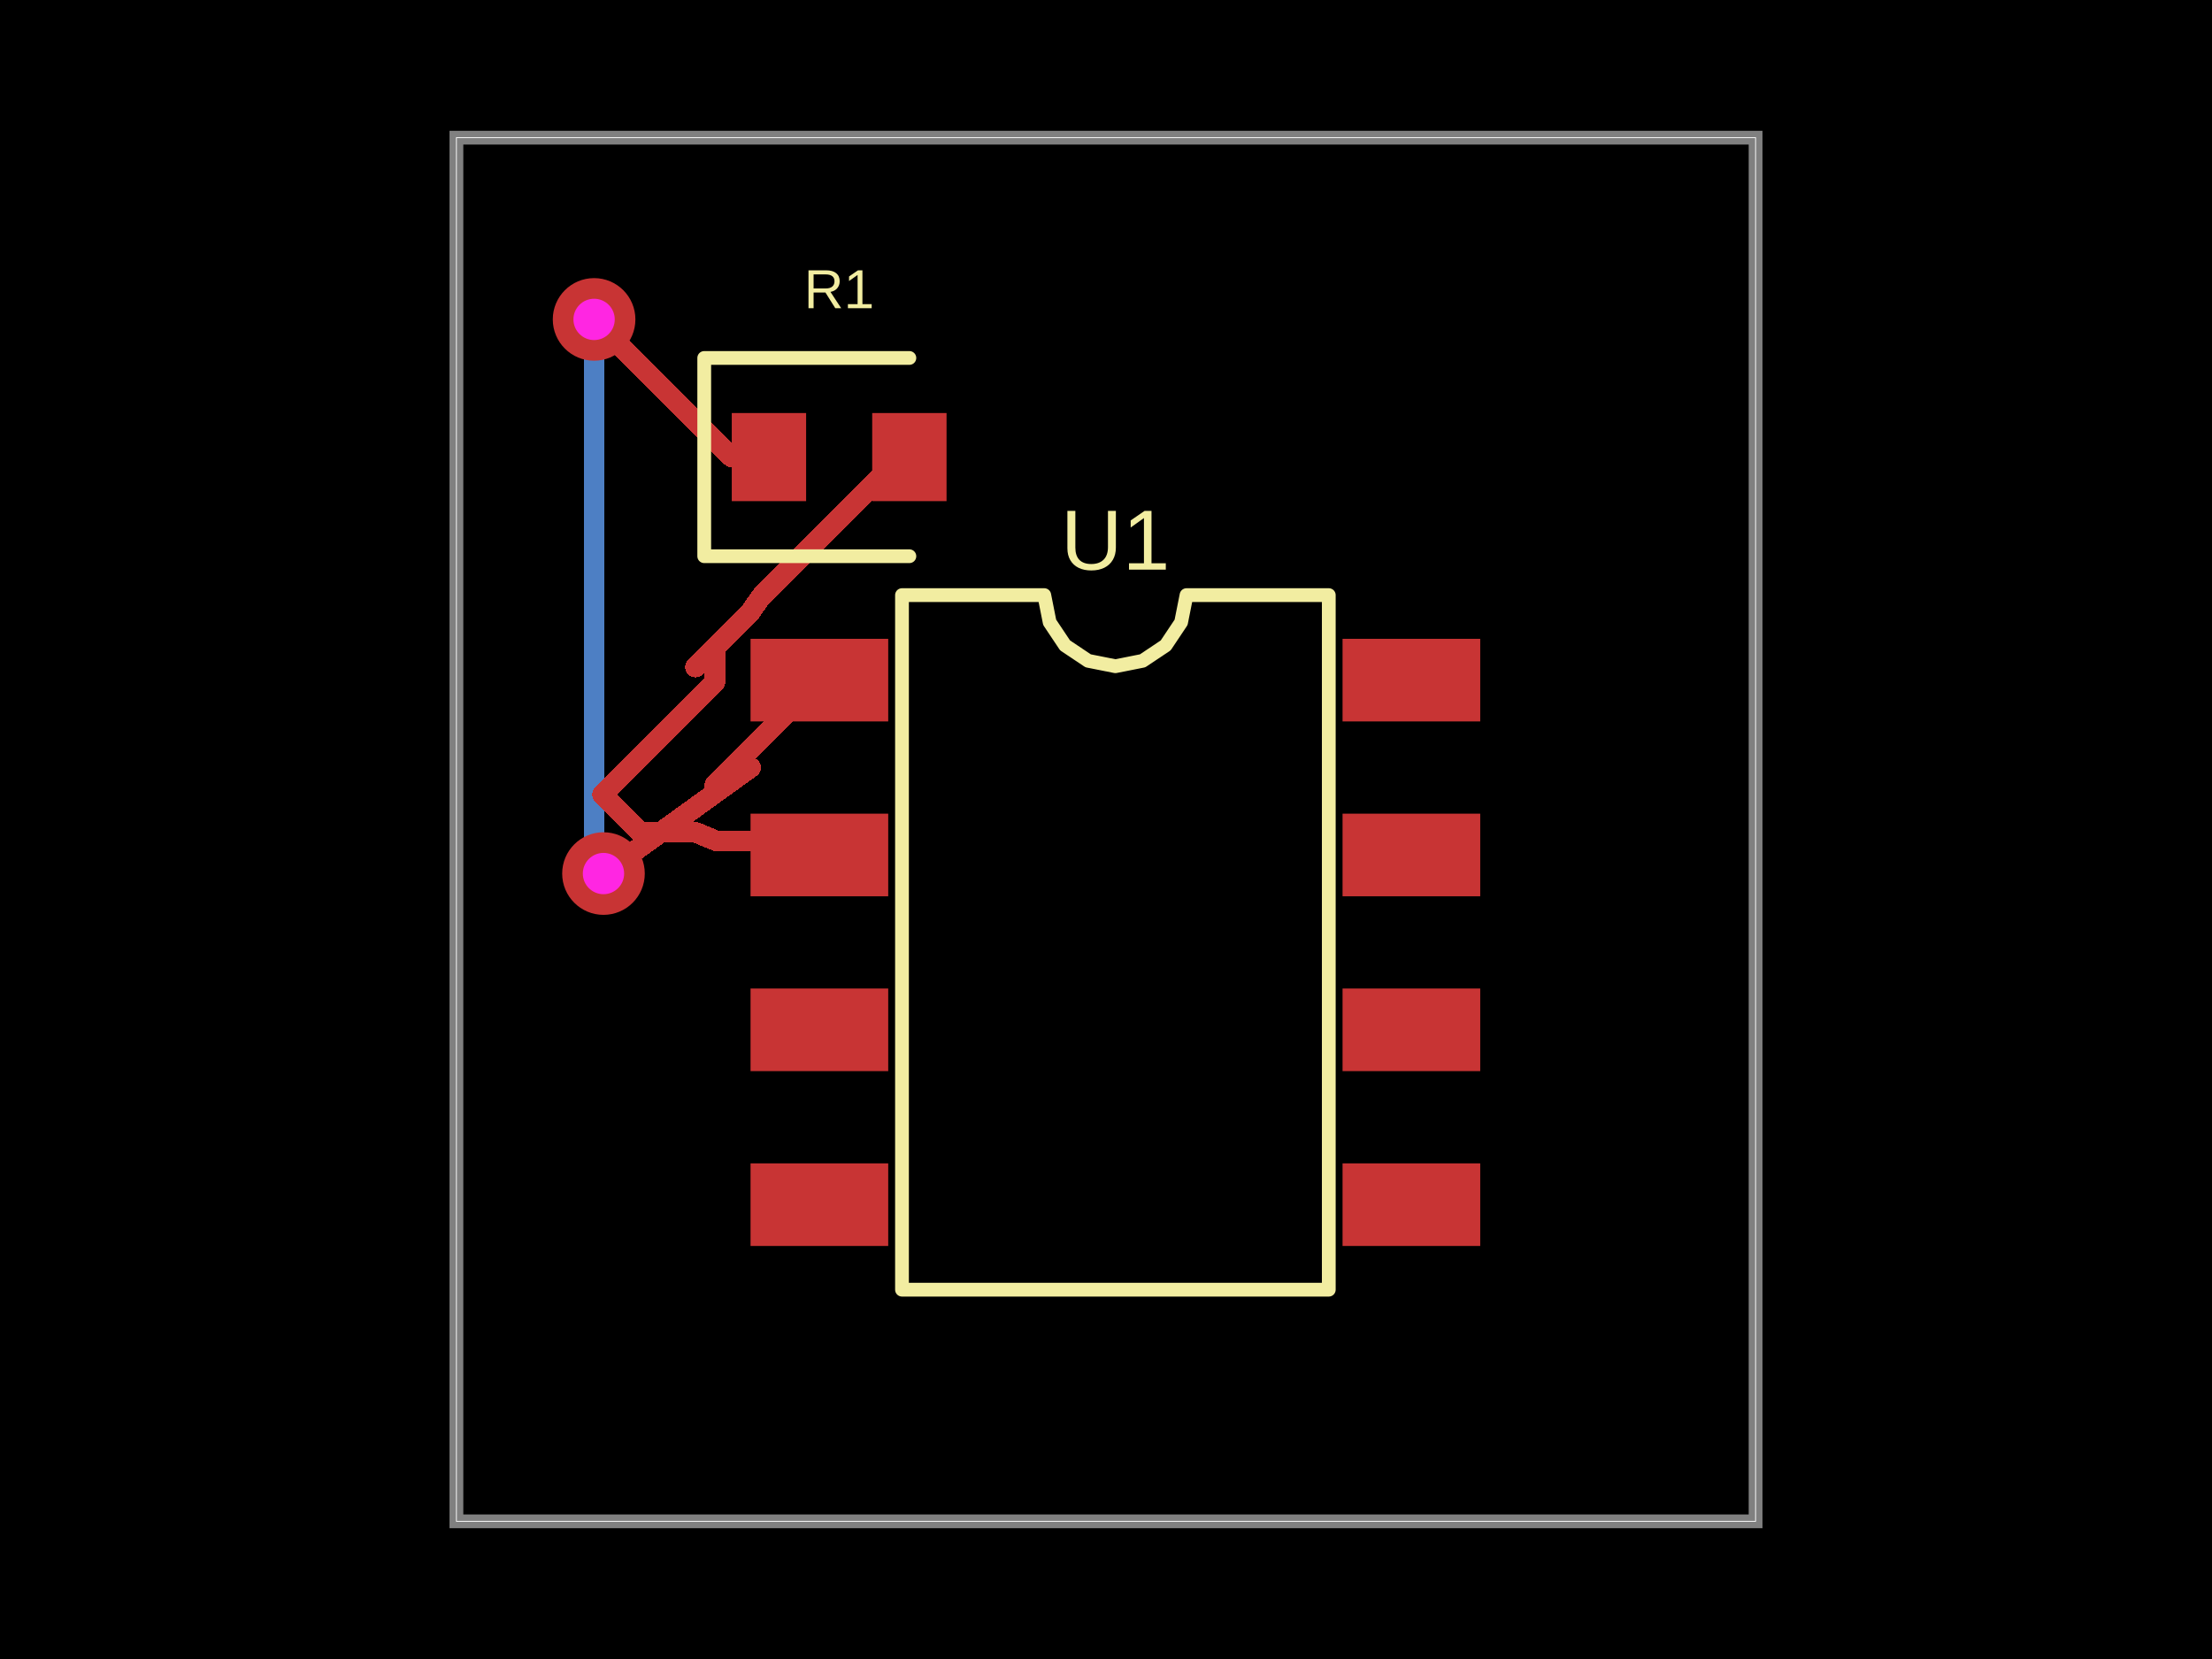
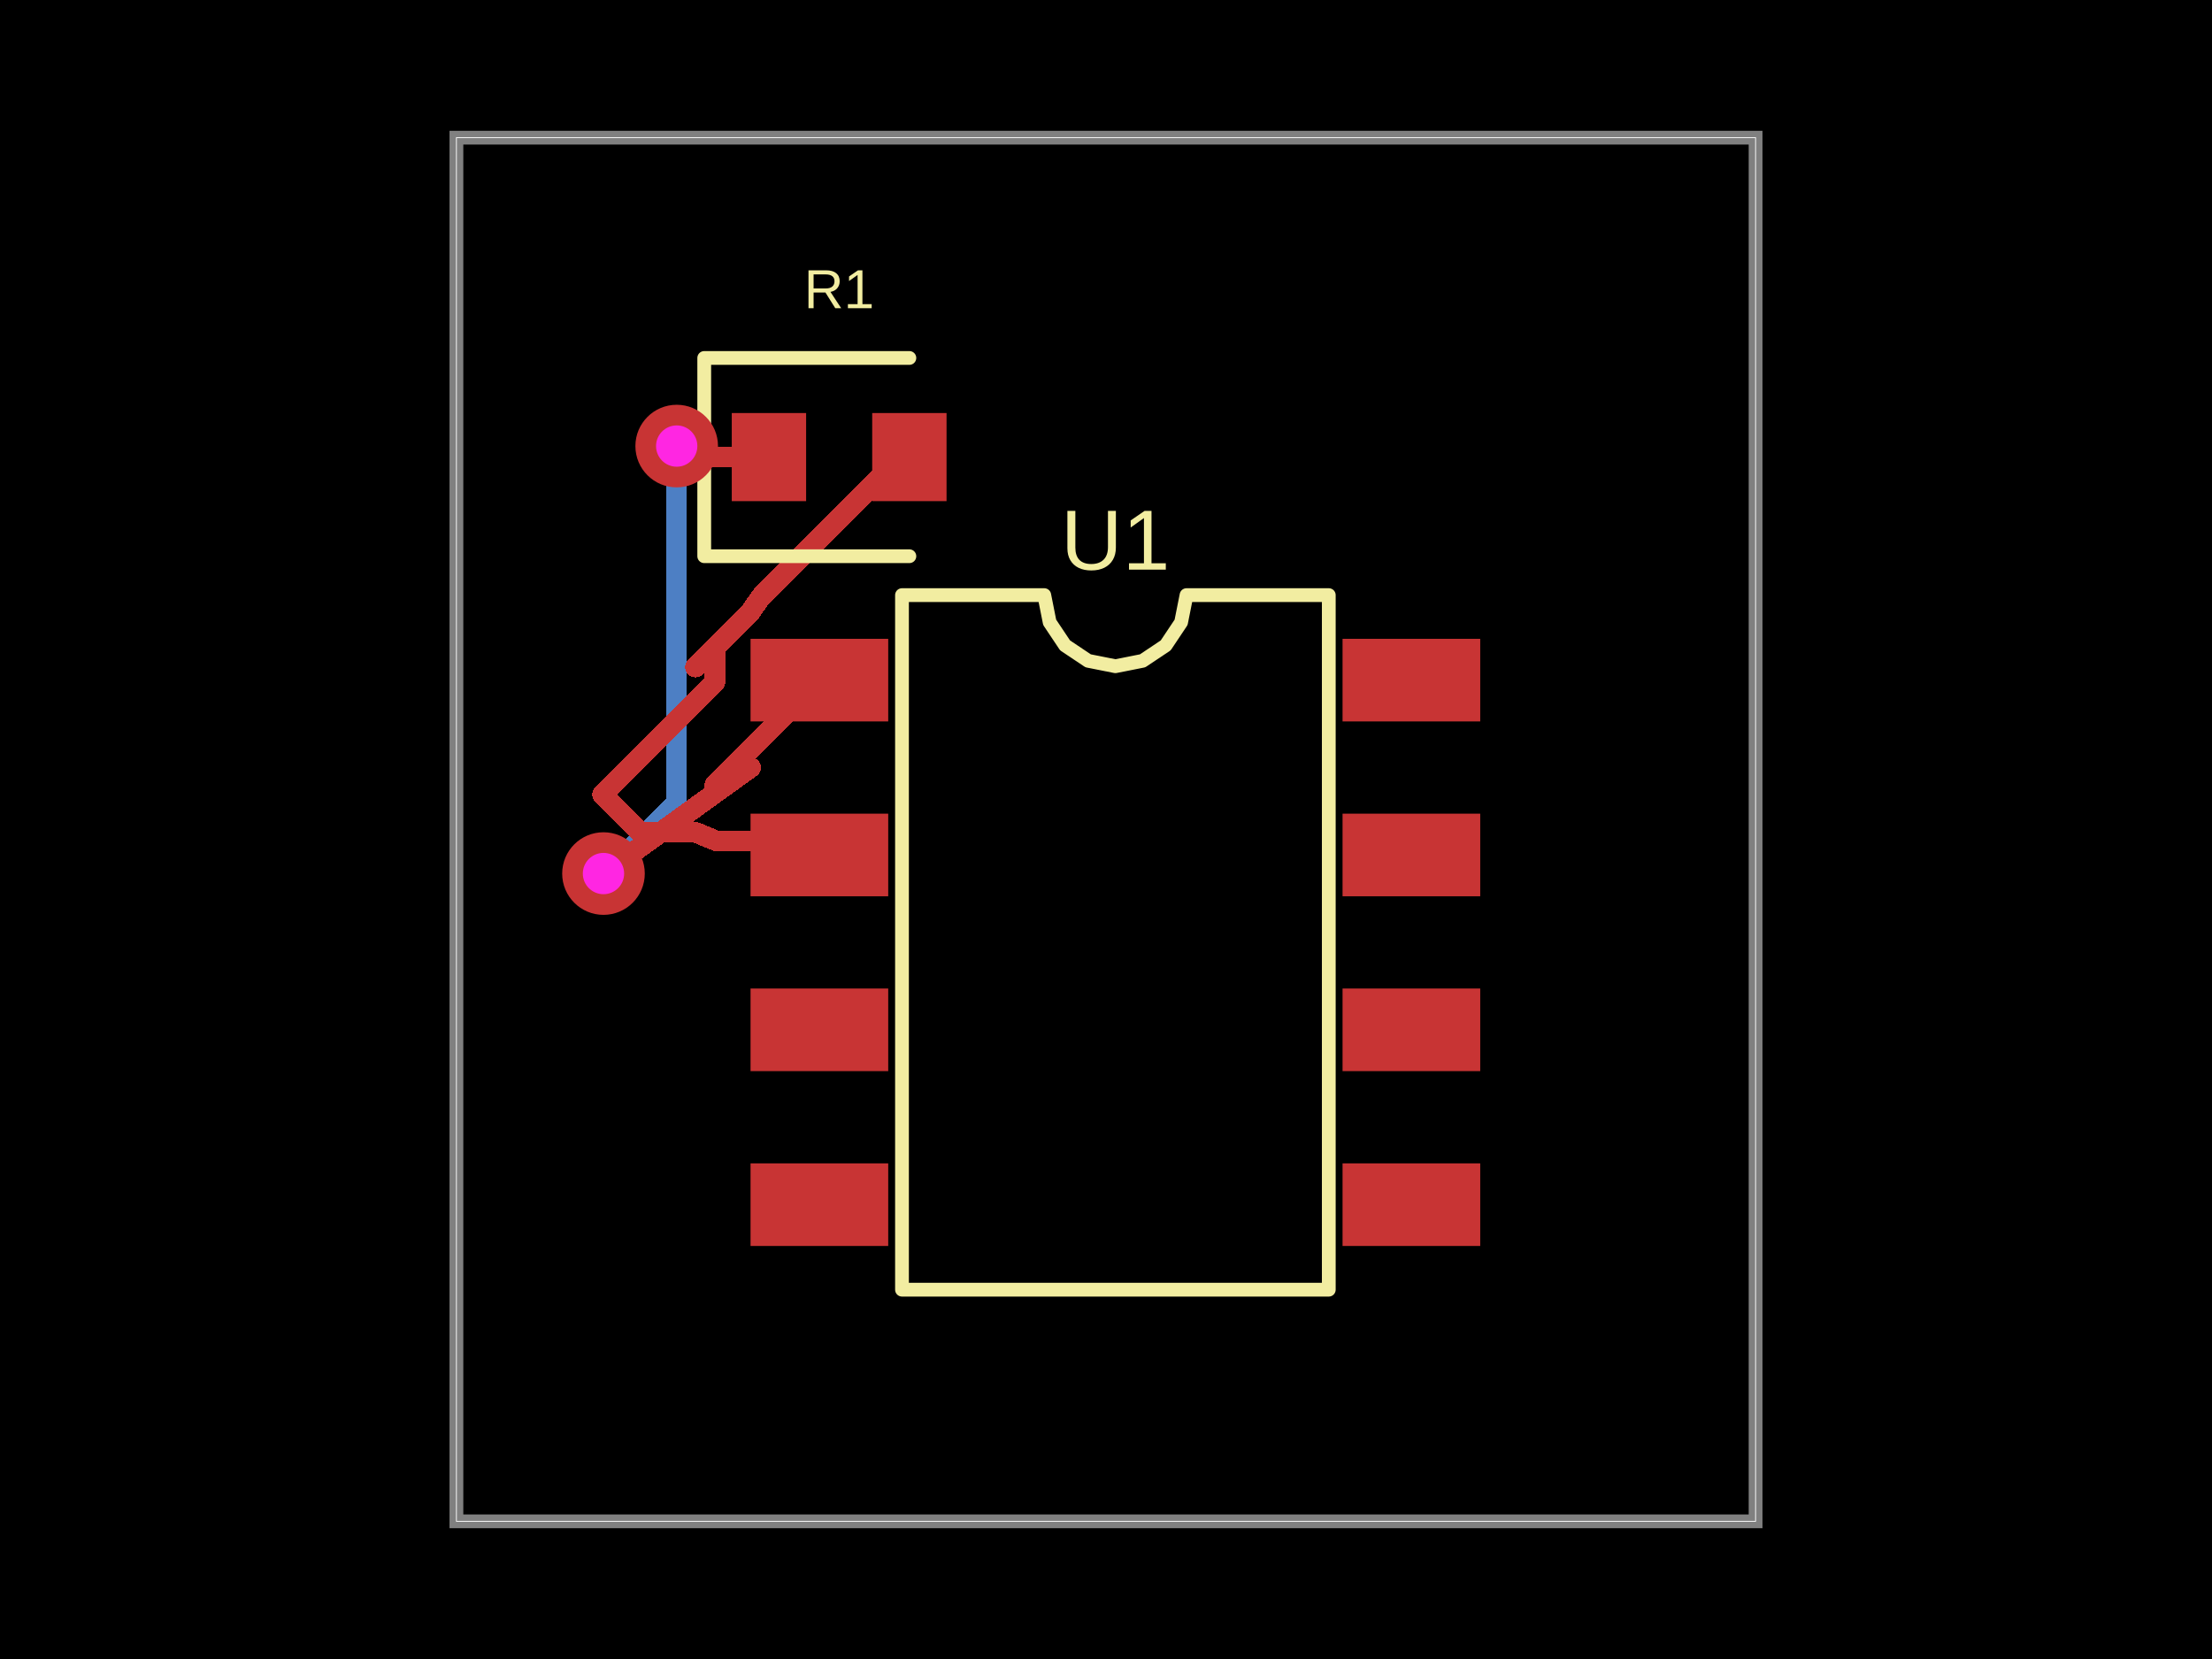
- <svg xmlns="http://www.w3.org/2000/svg" width="800" height="600" data-software-used-string="@tscircuit/core@0.0.942">
+ <svg xmlns="http://www.w3.org/2000/svg" width="800" height="600" data-software-used-string="@tscircuit/core@0.0.946">
  <style />
  <rect class="boundary" x="0" y="0" fill="#000" width="800" height="600" data-type="pcb_background" data-pcb-layer="global" />
  <rect class="pcb-boundary" fill="none" stroke="#fff" stroke-width="0.3" x="165.069" y="49.793" width="469.862" height="500.415" data-type="pcb_boundary" data-pcb-layer="global" />
  <path class="pcb-board" d="M 165.069 550.207 L 634.931 550.207 L 634.931 49.793 L 165.069 49.793 Z" fill="none" stroke="rgba(255, 255, 255, 0.5)" stroke-width="4.979" data-type="pcb_board" data-pcb-layer="board" />
-   <path class="pcb-trace" stroke="rgb(77, 127, 196)" fill="none" d="M 214.862 115.519 L 214.862 115.519" stroke-width="7.469" stroke-linecap="round" stroke-linejoin="round" shape-rendering="crispEdges" data-type="pcb_trace" data-pcb-layer="bottom" />
-   <path class="pcb-trace" stroke="rgb(77, 127, 196)" fill="none" d="M 214.862 115.519 L 214.862 304.539" stroke-width="7.469" stroke-linecap="round" stroke-linejoin="round" shape-rendering="crispEdges" data-type="pcb_trace" data-pcb-layer="bottom" />
-   <path class="pcb-trace" stroke="rgb(77, 127, 196)" fill="none" d="M 214.862 304.539 L 219.115 308.792" stroke-width="7.469" stroke-linecap="round" stroke-linejoin="round" shape-rendering="crispEdges" data-type="pcb_trace" data-pcb-layer="bottom" />
-   <path class="pcb-trace" stroke="rgb(77, 127, 196)" fill="none" d="M 219.115 308.792 L 218.257 315.934" stroke-width="7.469" stroke-linecap="round" stroke-linejoin="round" shape-rendering="crispEdges" data-type="pcb_trace" data-pcb-layer="bottom" />
+   <path class="pcb-trace" stroke="rgb(77, 127, 196)" fill="none" d="M 244.737 161.328 L 244.737 161.328" stroke-width="7.469" stroke-linecap="round" stroke-linejoin="round" shape-rendering="crispEdges" data-type="pcb_trace" data-pcb-layer="bottom" />
+   <path class="pcb-trace" stroke="rgb(77, 127, 196)" fill="none" d="M 244.737 161.328 L 244.737 290.417" stroke-width="7.469" stroke-linecap="round" stroke-linejoin="round" shape-rendering="crispEdges" data-type="pcb_trace" data-pcb-layer="bottom" />
+   <path class="pcb-trace" stroke="rgb(77, 127, 196)" fill="none" d="M 244.737 290.417 L 221.709 313.445" stroke-width="7.469" stroke-linecap="round" stroke-linejoin="round" shape-rendering="crispEdges" data-type="pcb_trace" data-pcb-layer="bottom" />
+   <path class="pcb-trace" stroke="rgb(77, 127, 196)" fill="none" d="M 221.709 313.445 L 218.257 315.934" stroke-width="7.469" stroke-linecap="round" stroke-linejoin="round" shape-rendering="crispEdges" data-type="pcb_trace" data-pcb-layer="bottom" />
  <path class="pcb-trace" stroke="rgb(77, 127, 196)" fill="none" d="M 218.257 315.934 L 218.257 315.934" stroke-width="7.469" stroke-linecap="round" stroke-linejoin="round" shape-rendering="crispEdges" data-type="pcb_trace" data-pcb-layer="bottom" />
  <rect class="pcb-pad" fill="rgb(200, 52, 52)" x="271.445" y="231.037" width="49.793" height="29.876" data-type="pcb_smtpad" data-pcb-layer="top" />
  <rect class="pcb-pad" fill="rgb(200, 52, 52)" x="271.445" y="294.274" width="49.793" height="29.876" data-type="pcb_smtpad" data-pcb-layer="top" />
  <rect class="pcb-pad" fill="rgb(200, 52, 52)" x="271.445" y="357.51" width="49.793" height="29.876" data-type="pcb_smtpad" data-pcb-layer="top" />
  <rect class="pcb-pad" fill="rgb(200, 52, 52)" x="271.445" y="420.747" width="49.793" height="29.876" data-type="pcb_smtpad" data-pcb-layer="top" />
  <rect class="pcb-pad" fill="rgb(200, 52, 52)" x="485.553" y="420.747" width="49.793" height="29.876" data-type="pcb_smtpad" data-pcb-layer="top" />
  <rect class="pcb-pad" fill="rgb(200, 52, 52)" x="485.553" y="357.51" width="49.793" height="29.876" data-type="pcb_smtpad" data-pcb-layer="top" />
  <rect class="pcb-pad" fill="rgb(200, 52, 52)" x="485.553" y="294.274" width="49.793" height="29.876" data-type="pcb_smtpad" data-pcb-layer="top" />
  <rect class="pcb-pad" fill="rgb(200, 52, 52)" x="485.553" y="231.037" width="49.793" height="29.876" data-type="pcb_smtpad" data-pcb-layer="top" />
  <rect class="pcb-pad" fill="rgb(200, 52, 52)" x="264.654" y="149.378" width="26.888" height="31.867" data-type="pcb_smtpad" data-pcb-layer="top" />
  <rect class="pcb-pad" fill="rgb(200, 52, 52)" x="315.443" y="149.378" width="26.888" height="31.867" data-type="pcb_smtpad" data-pcb-layer="top" />
  <path class="pcb-trace" stroke="rgb(200, 52, 52)" fill="none" d="M 328.887 165.311 L 325.731 165.311" stroke-width="7.469" stroke-linecap="round" stroke-linejoin="round" shape-rendering="crispEdges" data-type="pcb_trace" data-pcb-layer="top" />
  <path class="pcb-trace" stroke="rgb(200, 52, 52)" fill="none" d="M 325.731 165.311 L 275.153 215.889" stroke-width="7.469" stroke-linecap="round" stroke-linejoin="round" shape-rendering="crispEdges" data-type="pcb_trace" data-pcb-layer="top" />
  <path class="pcb-trace" stroke="rgb(200, 52, 52)" fill="none" d="M 275.153 215.889 L 271.445 221.328" stroke-width="7.469" stroke-linecap="round" stroke-linejoin="round" shape-rendering="crispEdges" data-type="pcb_trace" data-pcb-layer="top" />
  <path class="pcb-trace" stroke="rgb(200, 52, 52)" fill="none" d="M 271.445 221.328 L 251.528 241.245" stroke-width="7.469" stroke-linecap="round" stroke-linejoin="round" shape-rendering="crispEdges" data-type="pcb_trace" data-pcb-layer="top" />
  <path class="pcb-trace" stroke="rgb(200, 52, 52)" fill="none" d="M 251.528 241.245 L 258.566 234.207" stroke-width="7.469" stroke-linecap="round" stroke-linejoin="round" shape-rendering="crispEdges" data-type="pcb_trace" data-pcb-layer="top" />
  <path class="pcb-trace" stroke="rgb(200, 52, 52)" fill="none" d="M 258.566 234.207 L 258.566 246.688" stroke-width="7.469" stroke-linecap="round" stroke-linejoin="round" shape-rendering="crispEdges" data-type="pcb_trace" data-pcb-layer="top" />
  <path class="pcb-trace" stroke="rgb(200, 52, 52)" fill="none" d="M 258.566 246.688 L 217.935 287.319" stroke-width="7.469" stroke-linecap="round" stroke-linejoin="round" shape-rendering="crispEdges" data-type="pcb_trace" data-pcb-layer="top" />
  <path class="pcb-trace" stroke="rgb(200, 52, 52)" fill="none" d="M 217.935 287.319 L 231.611 300.996" stroke-width="7.469" stroke-linecap="round" stroke-linejoin="round" shape-rendering="crispEdges" data-type="pcb_trace" data-pcb-layer="top" />
  <path class="pcb-trace" stroke="rgb(200, 52, 52)" fill="none" d="M 231.611 300.996 L 231.611 300.996" stroke-width="7.469" stroke-linecap="round" stroke-linejoin="round" shape-rendering="crispEdges" data-type="pcb_trace" data-pcb-layer="top" />
  <path class="pcb-trace" stroke="rgb(200, 52, 52)" fill="none" d="M 231.611 300.996 L 251.528 300.996" stroke-width="7.469" stroke-linecap="round" stroke-linejoin="round" shape-rendering="crispEdges" data-type="pcb_trace" data-pcb-layer="top" />
  <path class="pcb-trace" stroke="rgb(200, 52, 52)" fill="none" d="M 251.528 300.996 L 259.19 304.156" stroke-width="7.469" stroke-linecap="round" stroke-linejoin="round" shape-rendering="crispEdges" data-type="pcb_trace" data-pcb-layer="top" />
  <path class="pcb-trace" stroke="rgb(200, 52, 52)" fill="none" d="M 259.19 304.156 L 261.212 304.156" stroke-width="7.469" stroke-linecap="round" stroke-linejoin="round" shape-rendering="crispEdges" data-type="pcb_trace" data-pcb-layer="top" />
  <path class="pcb-trace" stroke="rgb(200, 52, 52)" fill="none" d="M 261.212 304.156 L 291.286 304.156" stroke-width="7.469" stroke-linecap="round" stroke-linejoin="round" shape-rendering="crispEdges" data-type="pcb_trace" data-pcb-layer="top" />
  <path class="pcb-trace" stroke="rgb(200, 52, 52)" fill="none" d="M 291.286 304.156 L 296.342 309.212" stroke-width="7.469" stroke-linecap="round" stroke-linejoin="round" shape-rendering="crispEdges" data-type="pcb_trace" data-pcb-layer="top" />
-   <path class="pcb-trace" stroke="rgb(200, 52, 52)" fill="none" d="M 278.098 165.311 L 264.654 165.311" stroke-width="7.469" stroke-linecap="round" stroke-linejoin="round" shape-rendering="crispEdges" data-type="pcb_trace" data-pcb-layer="top" />
-   <path class="pcb-trace" stroke="rgb(200, 52, 52)" fill="none" d="M 264.654 165.311 L 221.351 122.008" stroke-width="7.469" stroke-linecap="round" stroke-linejoin="round" shape-rendering="crispEdges" data-type="pcb_trace" data-pcb-layer="top" />
-   <path class="pcb-trace" stroke="rgb(200, 52, 52)" fill="none" d="M 221.351 122.008 L 214.862 115.519" stroke-width="7.469" stroke-linecap="round" stroke-linejoin="round" shape-rendering="crispEdges" data-type="pcb_trace" data-pcb-layer="top" />
-   <path class="pcb-trace" stroke="rgb(200, 52, 52)" fill="none" d="M 214.862 115.519 L 214.862 115.519" stroke-width="7.469" stroke-linecap="round" stroke-linejoin="round" shape-rendering="crispEdges" data-type="pcb_trace" data-pcb-layer="top" />
+   <path class="pcb-trace" stroke="rgb(200, 52, 52)" fill="none" d="M 278.098 165.311 L 255.673 165.311" stroke-width="7.469" stroke-linecap="round" stroke-linejoin="round" shape-rendering="crispEdges" data-type="pcb_trace" data-pcb-layer="top" />
+   <path class="pcb-trace" stroke="rgb(200, 52, 52)" fill="none" d="M 255.673 165.311 L 253.928 163.567" stroke-width="7.469" stroke-linecap="round" stroke-linejoin="round" shape-rendering="crispEdges" data-type="pcb_trace" data-pcb-layer="top" />
+   <path class="pcb-trace" stroke="rgb(200, 52, 52)" fill="none" d="M 253.928 163.567 L 244.737 161.328" stroke-width="7.469" stroke-linecap="round" stroke-linejoin="round" shape-rendering="crispEdges" data-type="pcb_trace" data-pcb-layer="top" />
+   <path class="pcb-trace" stroke="rgb(200, 52, 52)" fill="none" d="M 244.737 161.328 L 244.737 161.328" stroke-width="7.469" stroke-linecap="round" stroke-linejoin="round" shape-rendering="crispEdges" data-type="pcb_trace" data-pcb-layer="top" />
  <path class="pcb-trace" stroke="rgb(200, 52, 52)" fill="none" d="M 218.257 315.934 L 218.257 315.934" stroke-width="7.469" stroke-linecap="round" stroke-linejoin="round" shape-rendering="crispEdges" data-type="pcb_trace" data-pcb-layer="top" />
  <path class="pcb-trace" stroke="rgb(200, 52, 52)" fill="none" d="M 218.257 315.934 L 218.257 315.934" stroke-width="7.469" stroke-linecap="round" stroke-linejoin="round" shape-rendering="crispEdges" data-type="pcb_trace" data-pcb-layer="top" />
  <path class="pcb-trace" stroke="rgb(200, 52, 52)" fill="none" d="M 218.257 315.934 L 271.445 277.593" stroke-width="7.469" stroke-linecap="round" stroke-linejoin="round" shape-rendering="crispEdges" data-type="pcb_trace" data-pcb-layer="top" />
  <path class="pcb-trace" stroke="rgb(200, 52, 52)" fill="none" d="M 271.445 277.593 L 271.445 277.593" stroke-width="7.469" stroke-linecap="round" stroke-linejoin="round" shape-rendering="crispEdges" data-type="pcb_trace" data-pcb-layer="top" />
  <path class="pcb-trace" stroke="rgb(200, 52, 52)" fill="none" d="M 271.445 277.593 L 258.59 286.86" stroke-width="7.469" stroke-linecap="round" stroke-linejoin="round" shape-rendering="crispEdges" data-type="pcb_trace" data-pcb-layer="top" />
  <path class="pcb-trace" stroke="rgb(200, 52, 52)" fill="none" d="M 258.59 286.86 L 258.59 283.727" stroke-width="7.469" stroke-linecap="round" stroke-linejoin="round" shape-rendering="crispEdges" data-type="pcb_trace" data-pcb-layer="top" />
  <path class="pcb-trace" stroke="rgb(200, 52, 52)" fill="none" d="M 258.59 283.727 L 296.342 245.975" stroke-width="7.469" stroke-linecap="round" stroke-linejoin="round" shape-rendering="crispEdges" data-type="pcb_trace" data-pcb-layer="top" />
  <path class="pcb-silkscreen pcb-silkscreen-top" d="M 326.217 466.432 L 326.217 215.228 L 377.669 215.228 L 379.628 225.073 L 385.204 233.419 L 393.551 238.996 L 403.395 240.954 L 413.24 238.996 L 421.587 233.419 L 427.163 225.073 L 429.122 215.228 L 480.574 215.228 L 480.574 466.432 L 326.217 466.432 Z" fill="none" stroke="#f2eda1" stroke-width="4.979" stroke-linecap="round" stroke-linejoin="round" data-pcb-component-id="pcb_component_0" data-pcb-silkscreen-path-id="pcb_silkscreen_path_0" data-type="pcb_silkscreen_path" data-pcb-layer="top" />
  <text x="0" y="0" dx="0" dy="0" fill="#f2eda1" font-family="Arial, sans-serif" font-size="30.892" text-anchor="middle" dominant-baseline="central" transform="matrix(1,0,0,1,403.3955,195.3112)" class="pcb-silkscreen-text pcb-silkscreen-top" data-pcb-silkscreen-text-id="pcb_component_0" stroke="none" data-type="pcb_silkscreen_text" data-pcb-layer="top">U1</text>
  <path class="pcb-silkscreen pcb-silkscreen-top" d="M 328.887 129.461 L 254.696 129.461 L 254.696 201.162 L 328.887 201.162" fill="none" stroke="#f2eda1" stroke-width="4.979" stroke-linecap="round" stroke-linejoin="round" data-pcb-component-id="pcb_component_1" data-pcb-silkscreen-path-id="pcb_silkscreen_path_1" data-type="pcb_silkscreen_path" data-pcb-layer="top" />
  <text x="0" y="0" dx="0" dy="0" fill="#f2eda1" font-family="Arial, sans-serif" font-size="19.917" text-anchor="middle" dominant-baseline="central" transform="matrix(1,0,0,1,303.4925,104.5643)" class="pcb-silkscreen-text pcb-silkscreen-top" data-pcb-silkscreen-text-id="pcb_component_1" stroke="none" data-type="pcb_silkscreen_text" data-pcb-layer="top">R1</text>
  <g data-type="pcb_via" data-pcb-layer="through">
-     <circle class="pcb-hole-outer" fill="rgb(200, 52, 52)" cx="214.862" cy="115.519" r="14.938" data-type="pcb_via" data-pcb-layer="top" />
-     <circle class="pcb-hole-inner" fill="#FF26E2" cx="214.862" cy="115.519" r="7.469" data-type="pcb_via" data-pcb-layer="drill" />
+     <circle class="pcb-hole-outer" fill="rgb(200, 52, 52)" cx="244.737" cy="161.328" r="14.938" data-type="pcb_via" data-pcb-layer="top" />
+     <circle class="pcb-hole-inner" fill="#FF26E2" cx="244.737" cy="161.328" r="7.469" data-type="pcb_via" data-pcb-layer="drill" />
  </g>
  <g data-type="pcb_via" data-pcb-layer="through">
    <circle class="pcb-hole-outer" fill="rgb(200, 52, 52)" cx="218.257" cy="315.934" r="14.938" data-type="pcb_via" data-pcb-layer="top" />
    <circle class="pcb-hole-inner" fill="#FF26E2" cx="218.257" cy="315.934" r="7.469" data-type="pcb_via" data-pcb-layer="drill" />
  </g>
</svg>
